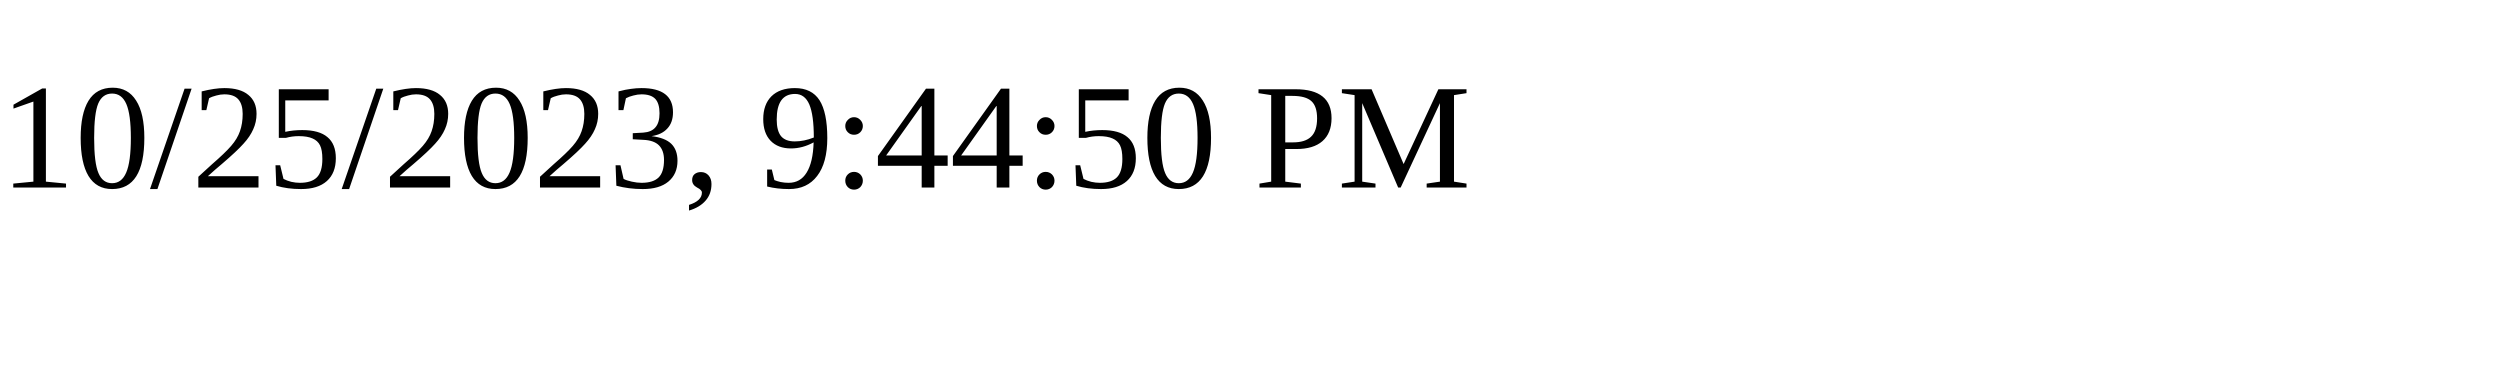
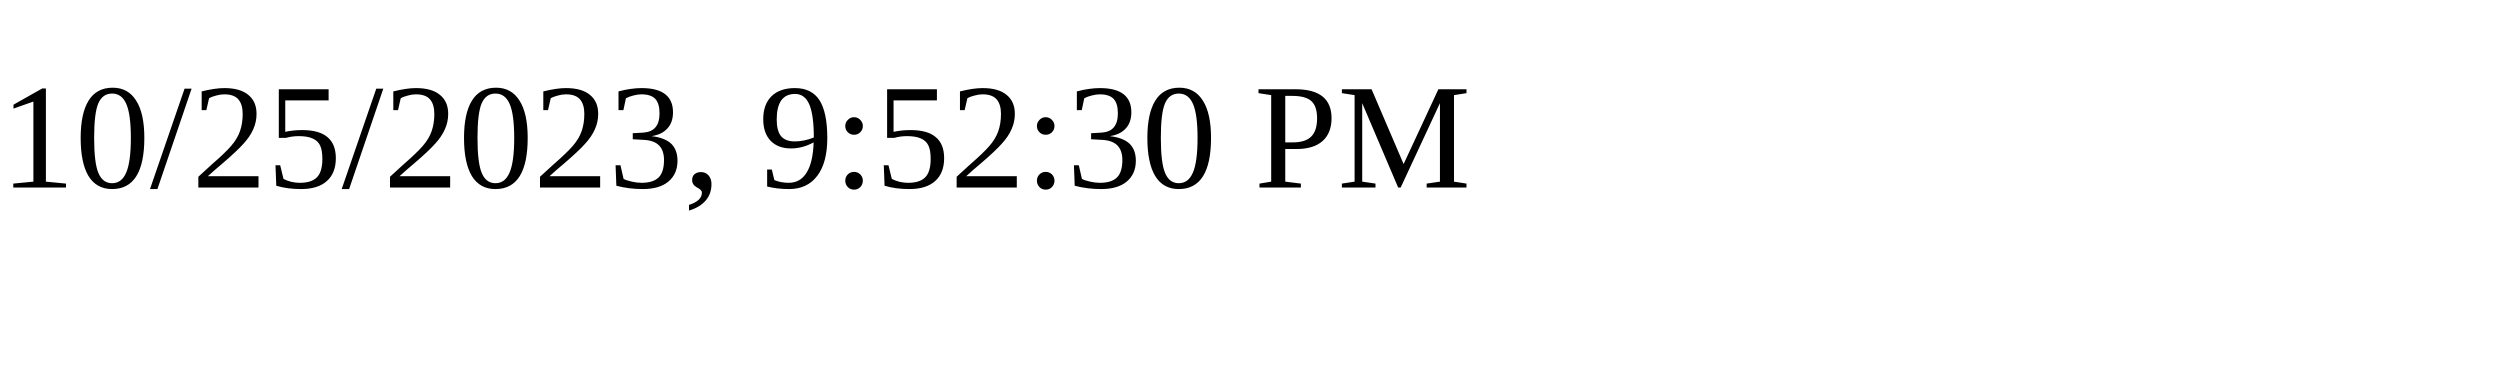
<svg xmlns="http://www.w3.org/2000/svg" height="30" width="200">
-   <text x="0" y="15">10/25/2023, 9:44:50 PM</text>
+   <text x="0" y="15">10/25/2023, 9:52:30 PM</text>
</svg>
